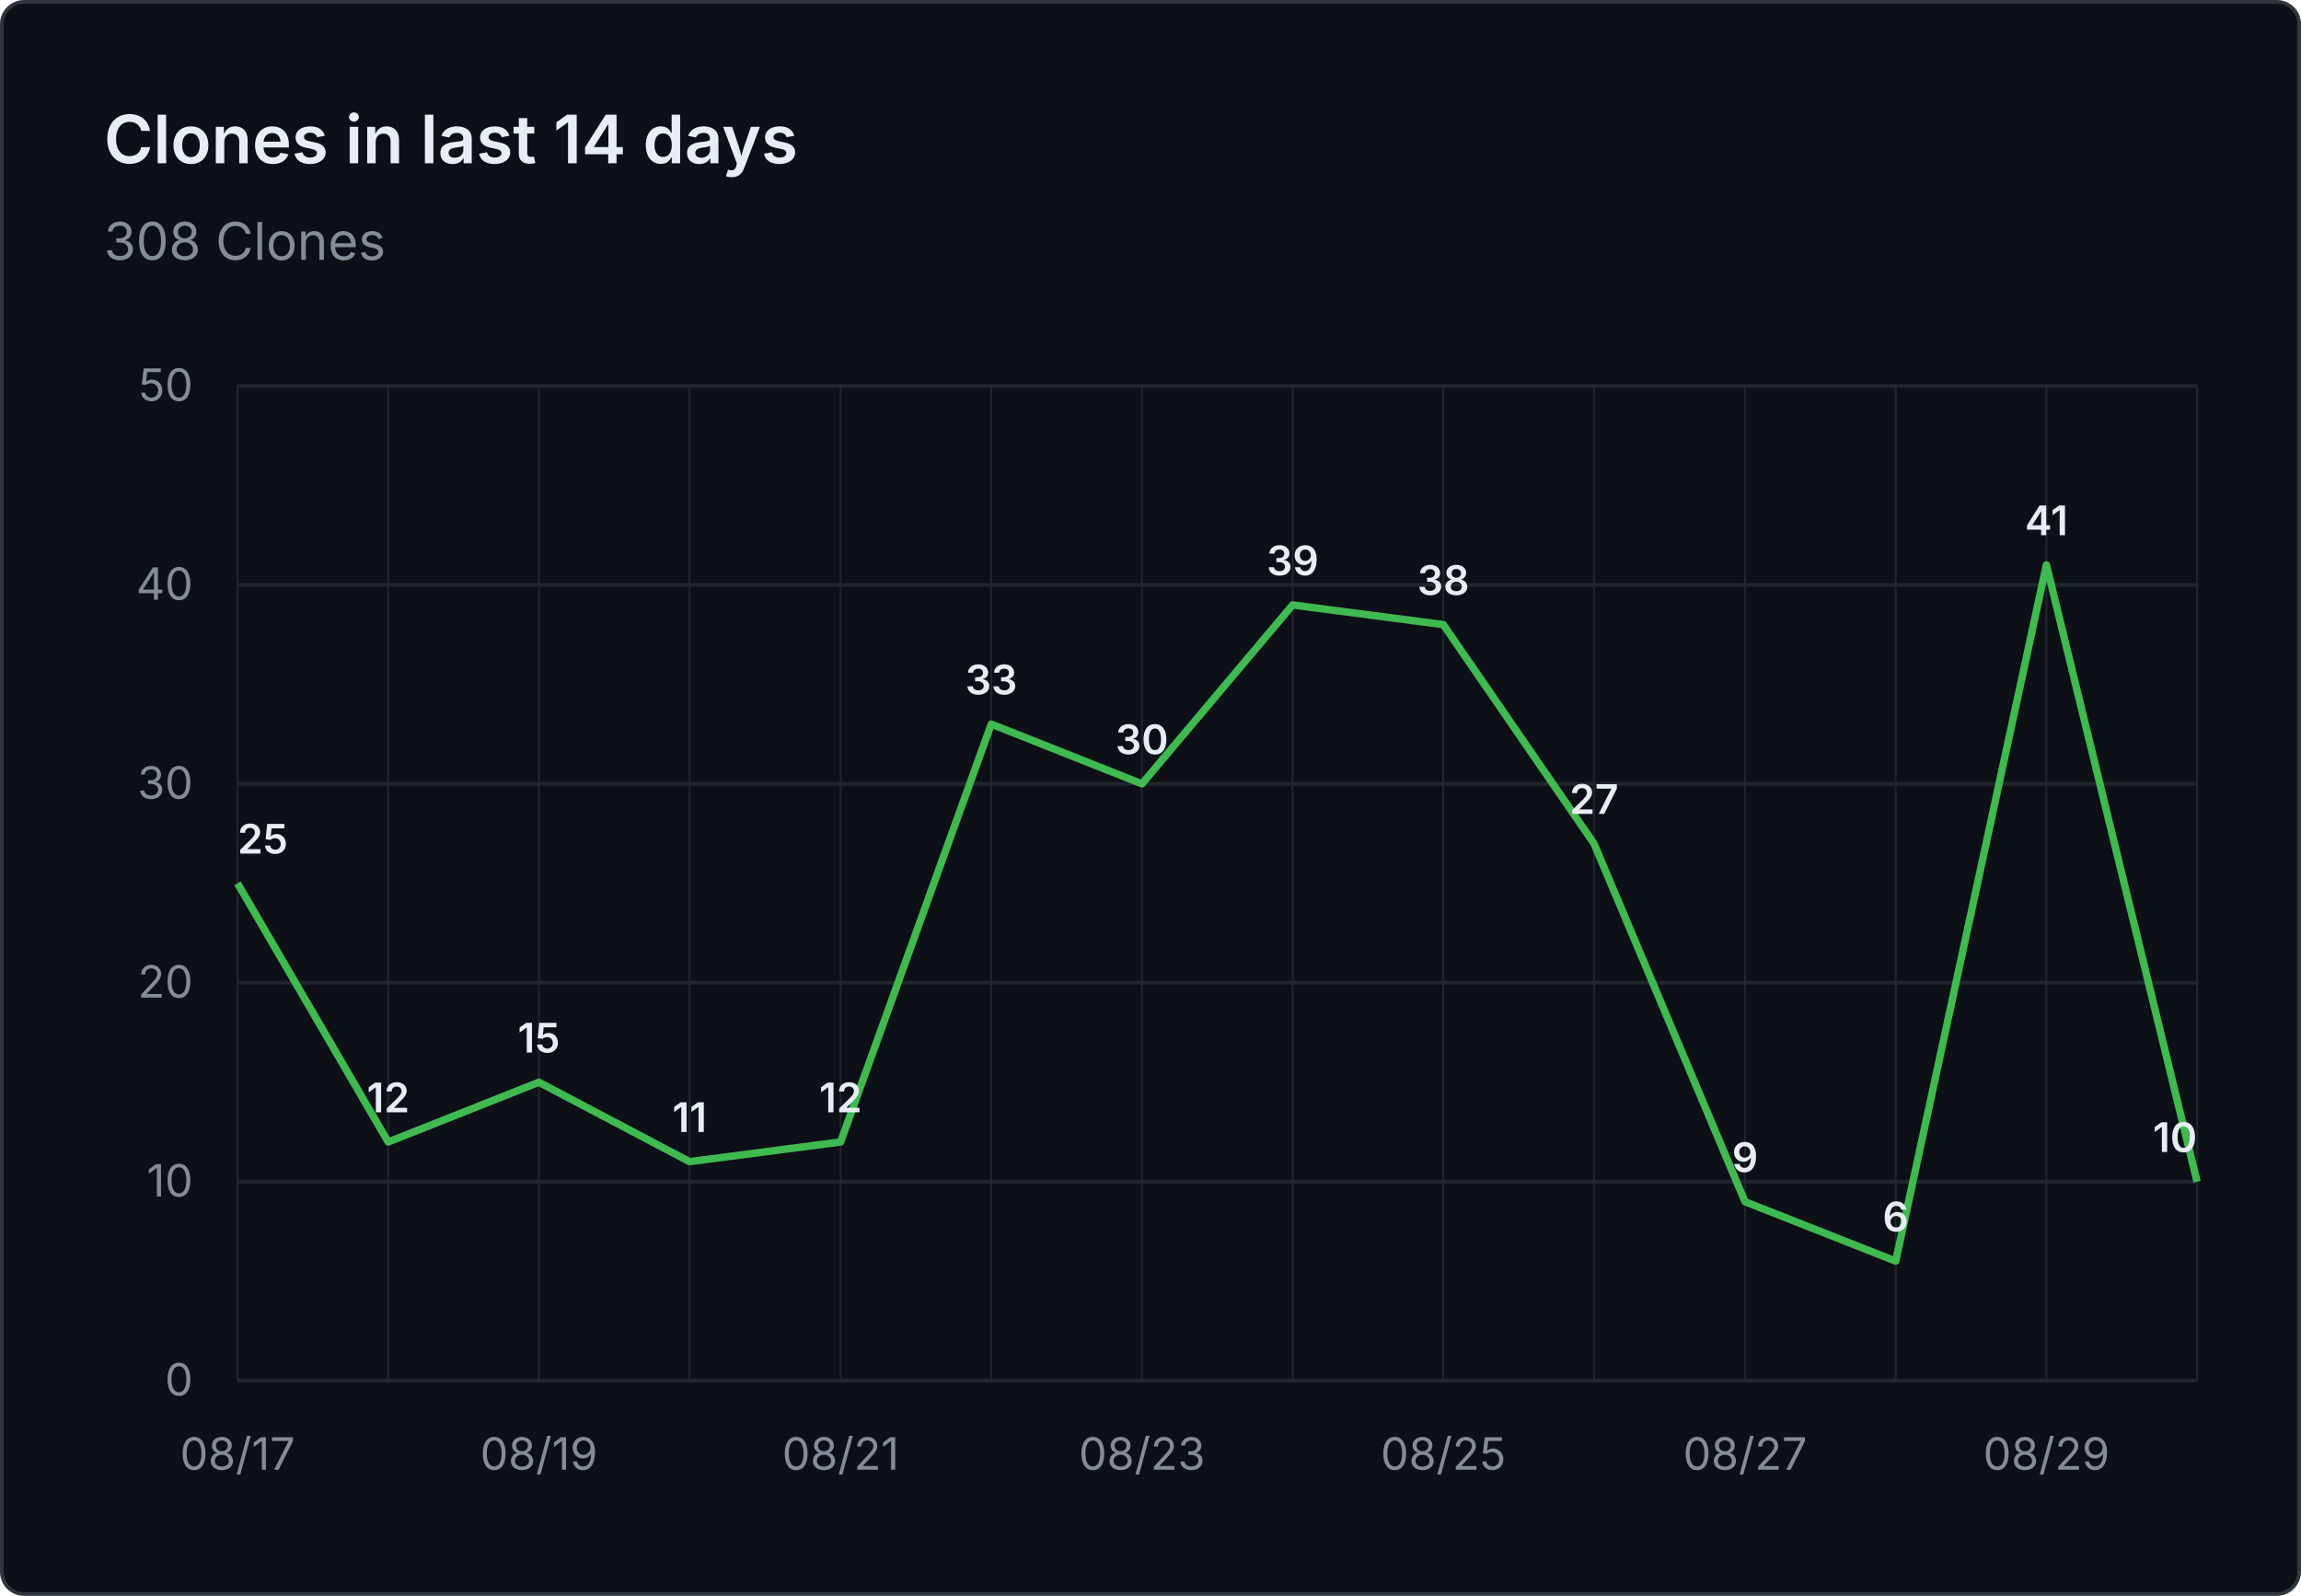
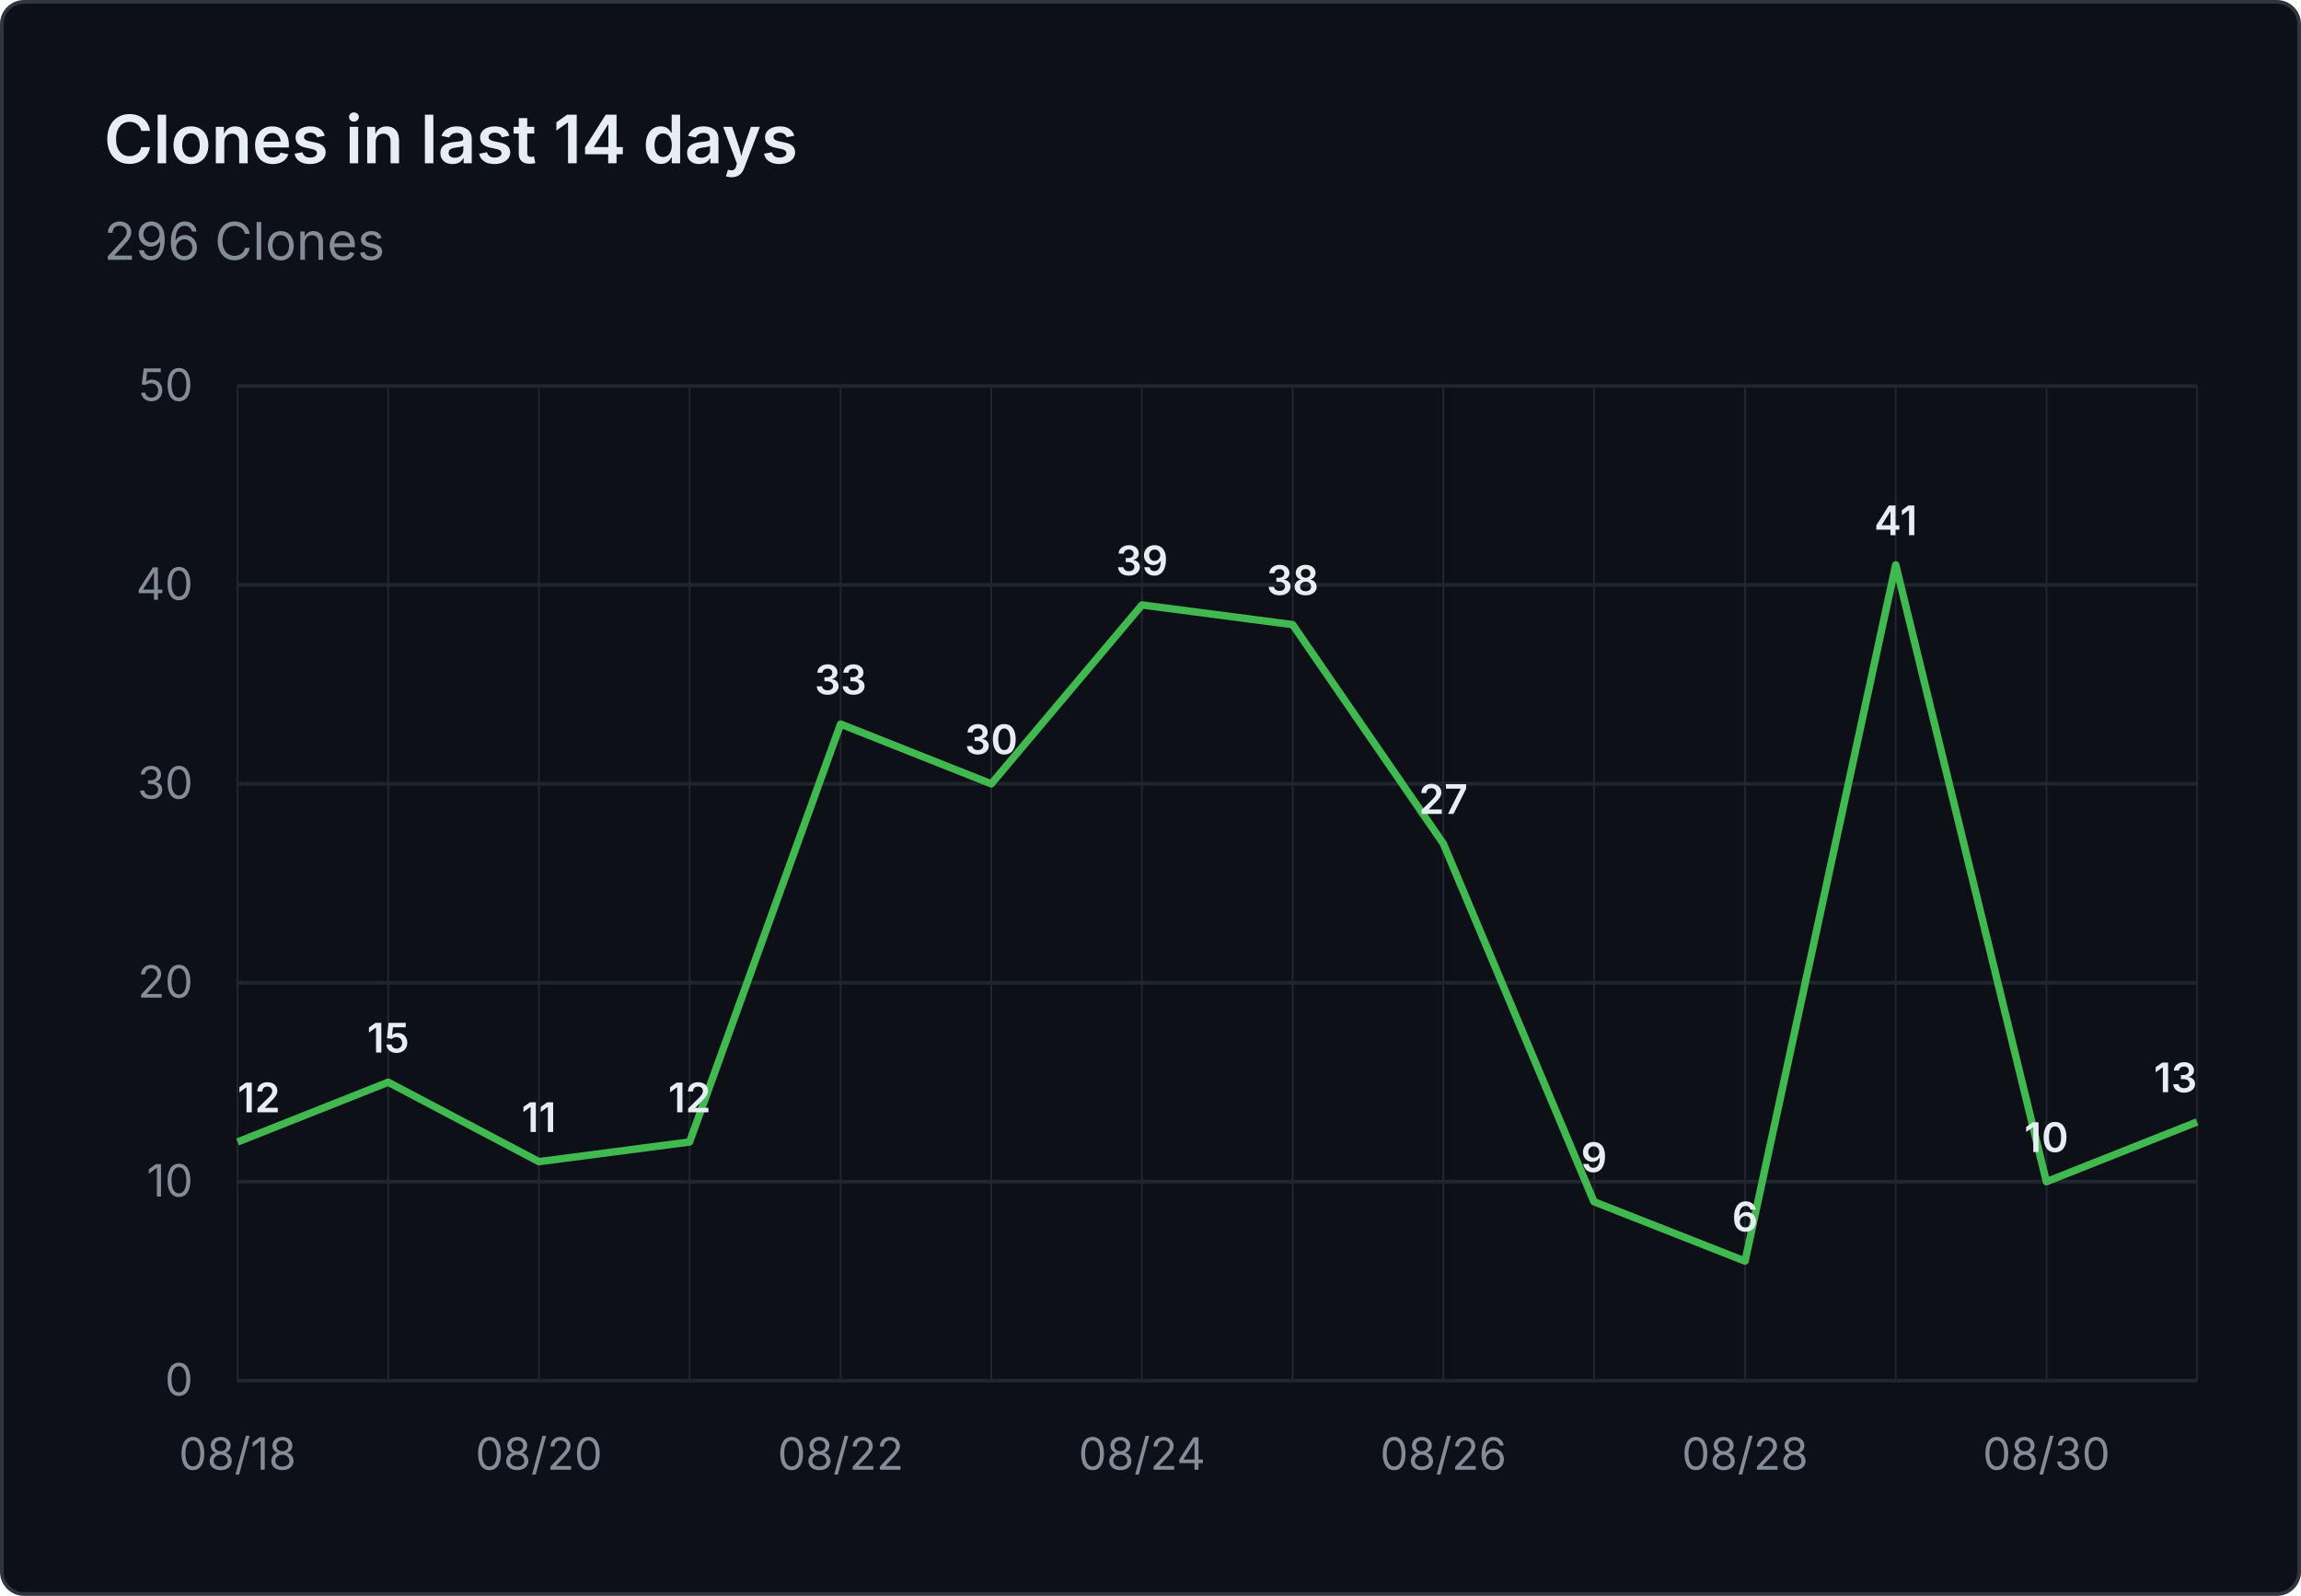
- <svg xmlns="http://www.w3.org/2000/svg" viewBox="0 0 620 430" width="620" height="430" role="img" aria-label="Clones in last 14 days: 308 Clones">
+ <svg xmlns="http://www.w3.org/2000/svg" viewBox="0 0 620 430" width="620" height="430" role="img" aria-label="Clones in last 14 days: 296 Clones">
  <rect x="0.5" y="0.5" width="619" height="429" fill="#0d1117" stroke="#30363d" rx="6" />
  <g font-family="system-ui, -apple-system, 'Segoe UI', sans-serif">
    <text x="28" y="44" fill="#e6edf3" font-size="18" font-weight="600">Clones in last 14 days</text>
-     <text x="28" y="70" fill="#848d97" font-size="14">308 Clones</text>
+     <text x="28" y="70" fill="#848d97" font-size="14">296 Clones</text>
    <line x1="64" y1="372.0" x2="592" y2="372.0" stroke="#21262d" stroke-width="1" />
    <text x="52" y="376.0" text-anchor="end" fill="#848d97" font-size="12">0</text>
    <line x1="64" y1="318.4" x2="592" y2="318.4" stroke="#21262d" stroke-width="1" />
    <text x="52" y="322.4" text-anchor="end" fill="#848d97" font-size="12">10</text>
    <line x1="64" y1="264.8" x2="592" y2="264.8" stroke="#21262d" stroke-width="1" />
    <text x="52" y="268.8" text-anchor="end" fill="#848d97" font-size="12">20</text>
    <line x1="64" y1="211.2" x2="592" y2="211.2" stroke="#21262d" stroke-width="1" />
    <text x="52" y="215.2" text-anchor="end" fill="#848d97" font-size="12">30</text>
    <line x1="64" y1="157.6" x2="592" y2="157.6" stroke="#21262d" stroke-width="1" />
    <text x="52" y="161.6" text-anchor="end" fill="#848d97" font-size="12">40</text>
    <line x1="64" y1="104.0" x2="592" y2="104.0" stroke="#21262d" stroke-width="1" />
    <text x="52" y="108.0" text-anchor="end" fill="#848d97" font-size="12">50</text>
    <line x1="64.0" y1="104" x2="64.0" y2="372" stroke="#21262d" stroke-width="0.5" />
    <line x1="104.6" y1="104" x2="104.6" y2="372" stroke="#21262d" stroke-width="0.5" />
    <line x1="145.2" y1="104" x2="145.2" y2="372" stroke="#21262d" stroke-width="0.5" />
    <line x1="185.8" y1="104" x2="185.8" y2="372" stroke="#21262d" stroke-width="0.5" />
    <line x1="226.5" y1="104" x2="226.5" y2="372" stroke="#21262d" stroke-width="0.5" />
    <line x1="267.1" y1="104" x2="267.1" y2="372" stroke="#21262d" stroke-width="0.5" />
    <line x1="307.7" y1="104" x2="307.7" y2="372" stroke="#21262d" stroke-width="0.5" />
    <line x1="348.3" y1="104" x2="348.3" y2="372" stroke="#21262d" stroke-width="0.5" />
    <line x1="388.9" y1="104" x2="388.9" y2="372" stroke="#21262d" stroke-width="0.5" />
    <line x1="429.5" y1="104" x2="429.5" y2="372" stroke="#21262d" stroke-width="0.5" />
    <line x1="470.2" y1="104" x2="470.2" y2="372" stroke="#21262d" stroke-width="0.5" />
    <line x1="510.8" y1="104" x2="510.8" y2="372" stroke="#21262d" stroke-width="0.5" />
    <line x1="551.4" y1="104" x2="551.4" y2="372" stroke="#21262d" stroke-width="0.5" />
    <line x1="592.0" y1="104" x2="592.0" y2="372" stroke="#21262d" stroke-width="0.5" />
-     <text x="64.0" y="396" text-anchor="middle" fill="#848d97" font-size="12">08/17</text>
-     <text x="145.2" y="396" text-anchor="middle" fill="#848d97" font-size="12">08/19</text>
-     <text x="226.5" y="396" text-anchor="middle" fill="#848d97" font-size="12">08/21</text>
-     <text x="307.7" y="396" text-anchor="middle" fill="#848d97" font-size="12">08/23</text>
-     <text x="388.9" y="396" text-anchor="middle" fill="#848d97" font-size="12">08/25</text>
-     <text x="470.2" y="396" text-anchor="middle" fill="#848d97" font-size="12">08/27</text>
-     <text x="551.4" y="396" text-anchor="middle" fill="#848d97" font-size="12">08/29</text>
-     <path d="M 64.0 238.0 L 104.6 307.7 L 145.2 291.6 L 185.8 313.0 L 226.5 307.7 L 267.1 195.1 L 307.7 211.2 L 348.3 163.0 L 388.9 168.3 L 429.5 227.3 L 470.2 323.8 L 510.8 339.8 L 551.4 152.2 L 592.0 318.4" fill="none" stroke="#3fb950" stroke-width="2" stroke-linejoin="round" />
-     <text x="64.0" y="230.0" text-anchor="start" fill="#e6edf3" font-size="11" font-weight="600">25</text>
-     <text x="104.6" y="299.7" text-anchor="middle" fill="#e6edf3" font-size="11" font-weight="600">12</text>
-     <text x="145.2" y="283.6" text-anchor="middle" fill="#e6edf3" font-size="11" font-weight="600">15</text>
-     <text x="185.8" y="305.0" text-anchor="middle" fill="#e6edf3" font-size="11" font-weight="600">11</text>
-     <text x="226.5" y="299.7" text-anchor="middle" fill="#e6edf3" font-size="11" font-weight="600">12</text>
-     <text x="267.1" y="187.1" text-anchor="middle" fill="#e6edf3" font-size="11" font-weight="600">33</text>
-     <text x="307.7" y="203.2" text-anchor="middle" fill="#e6edf3" font-size="11" font-weight="600">30</text>
-     <text x="348.3" y="155.0" text-anchor="middle" fill="#e6edf3" font-size="11" font-weight="600">39</text>
-     <text x="388.9" y="160.3" text-anchor="middle" fill="#e6edf3" font-size="11" font-weight="600">38</text>
-     <text x="429.5" y="219.3" text-anchor="middle" fill="#e6edf3" font-size="11" font-weight="600">27</text>
-     <text x="470.2" y="315.8" text-anchor="middle" fill="#e6edf3" font-size="11" font-weight="600">9</text>
-     <text x="510.8" y="331.8" text-anchor="middle" fill="#e6edf3" font-size="11" font-weight="600">6</text>
-     <text x="551.4" y="144.2" text-anchor="middle" fill="#e6edf3" font-size="11" font-weight="600">41</text>
-     <text x="592.0" y="310.4" text-anchor="end" fill="#e6edf3" font-size="11" font-weight="600">10</text>
+     <text x="64.0" y="396" text-anchor="middle" fill="#848d97" font-size="12">08/18</text>
+     <text x="145.2" y="396" text-anchor="middle" fill="#848d97" font-size="12">08/20</text>
+     <text x="226.5" y="396" text-anchor="middle" fill="#848d97" font-size="12">08/22</text>
+     <text x="307.7" y="396" text-anchor="middle" fill="#848d97" font-size="12">08/24</text>
+     <text x="388.9" y="396" text-anchor="middle" fill="#848d97" font-size="12">08/26</text>
+     <text x="470.2" y="396" text-anchor="middle" fill="#848d97" font-size="12">08/28</text>
+     <text x="551.4" y="396" text-anchor="middle" fill="#848d97" font-size="12">08/30</text>
+     <path d="M 64.0 307.7 L 104.6 291.6 L 145.2 313.0 L 185.8 307.7 L 226.5 195.1 L 267.1 211.2 L 307.7 163.0 L 348.3 168.3 L 388.9 227.3 L 429.5 323.8 L 470.2 339.8 L 510.8 152.2 L 551.4 318.4 L 592.0 302.3" fill="none" stroke="#3fb950" stroke-width="2" stroke-linejoin="round" />
+     <text x="64.0" y="299.7" text-anchor="start" fill="#e6edf3" font-size="11" font-weight="600">12</text>
+     <text x="104.6" y="283.6" text-anchor="middle" fill="#e6edf3" font-size="11" font-weight="600">15</text>
+     <text x="145.2" y="305.0" text-anchor="middle" fill="#e6edf3" font-size="11" font-weight="600">11</text>
+     <text x="185.8" y="299.7" text-anchor="middle" fill="#e6edf3" font-size="11" font-weight="600">12</text>
+     <text x="226.5" y="187.1" text-anchor="middle" fill="#e6edf3" font-size="11" font-weight="600">33</text>
+     <text x="267.1" y="203.2" text-anchor="middle" fill="#e6edf3" font-size="11" font-weight="600">30</text>
+     <text x="307.7" y="155.0" text-anchor="middle" fill="#e6edf3" font-size="11" font-weight="600">39</text>
+     <text x="348.3" y="160.3" text-anchor="middle" fill="#e6edf3" font-size="11" font-weight="600">38</text>
+     <text x="388.9" y="219.3" text-anchor="middle" fill="#e6edf3" font-size="11" font-weight="600">27</text>
+     <text x="429.5" y="315.8" text-anchor="middle" fill="#e6edf3" font-size="11" font-weight="600">9</text>
+     <text x="470.2" y="331.8" text-anchor="middle" fill="#e6edf3" font-size="11" font-weight="600">6</text>
+     <text x="510.8" y="144.2" text-anchor="middle" fill="#e6edf3" font-size="11" font-weight="600">41</text>
+     <text x="551.4" y="310.4" text-anchor="middle" fill="#e6edf3" font-size="11" font-weight="600">10</text>
+     <text x="592.0" y="294.3" text-anchor="end" fill="#e6edf3" font-size="11" font-weight="600">13</text>
  </g>
</svg>
